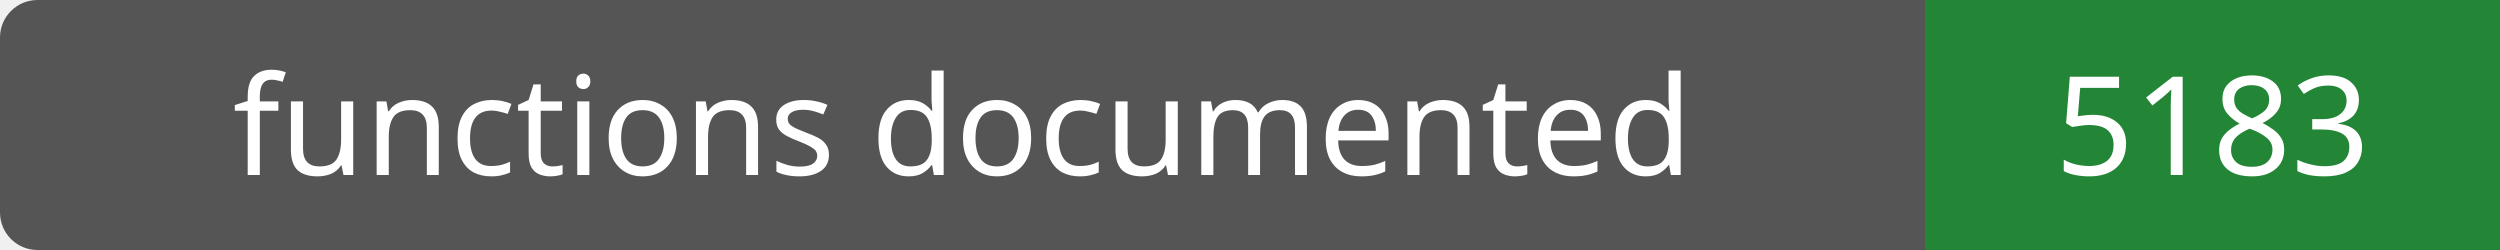
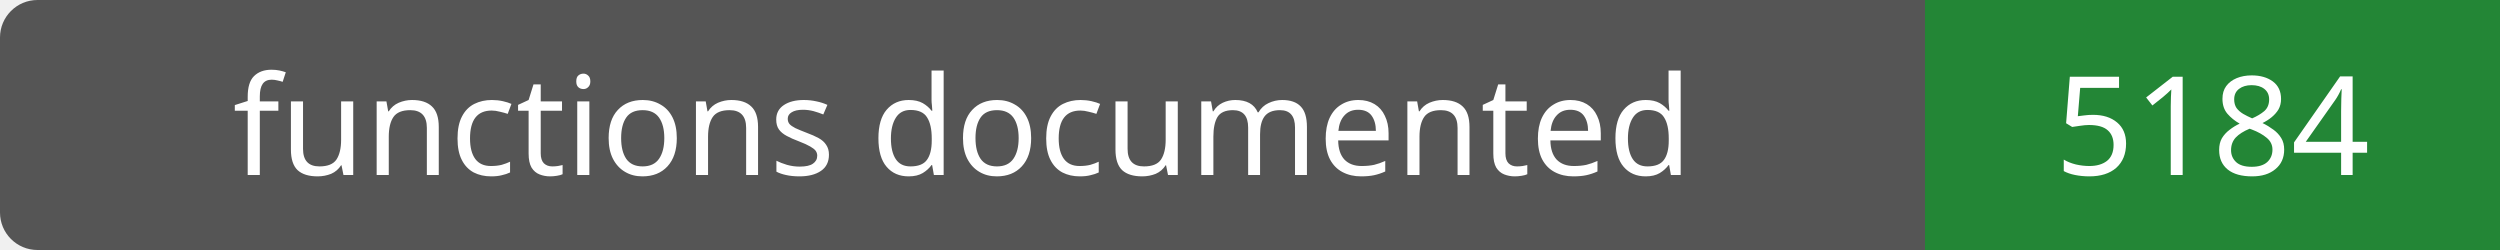
- <svg xmlns="http://www.w3.org/2000/svg" width="200" height="20" role="img" aria-label="functions documented: 5183">
+ <svg xmlns="http://www.w3.org/2000/svg" width="200" height="20" role="img" aria-label="functions documented: 5184">
  <rect width="200" height="20" rx="3" fill="#555" />
  <path fill="#238636" d="M154 0h46v20H154z" />
  <g fill="#fff" text-anchor="middle" font-family="Verdana,sans-serif" font-size="11">
    <text x="77.0" y="14">functions documented</text>
-     <text x="177.0" y="14">5183</text>
+     <text x="177.0" y="14">5184</text>
  </g>
</svg>
